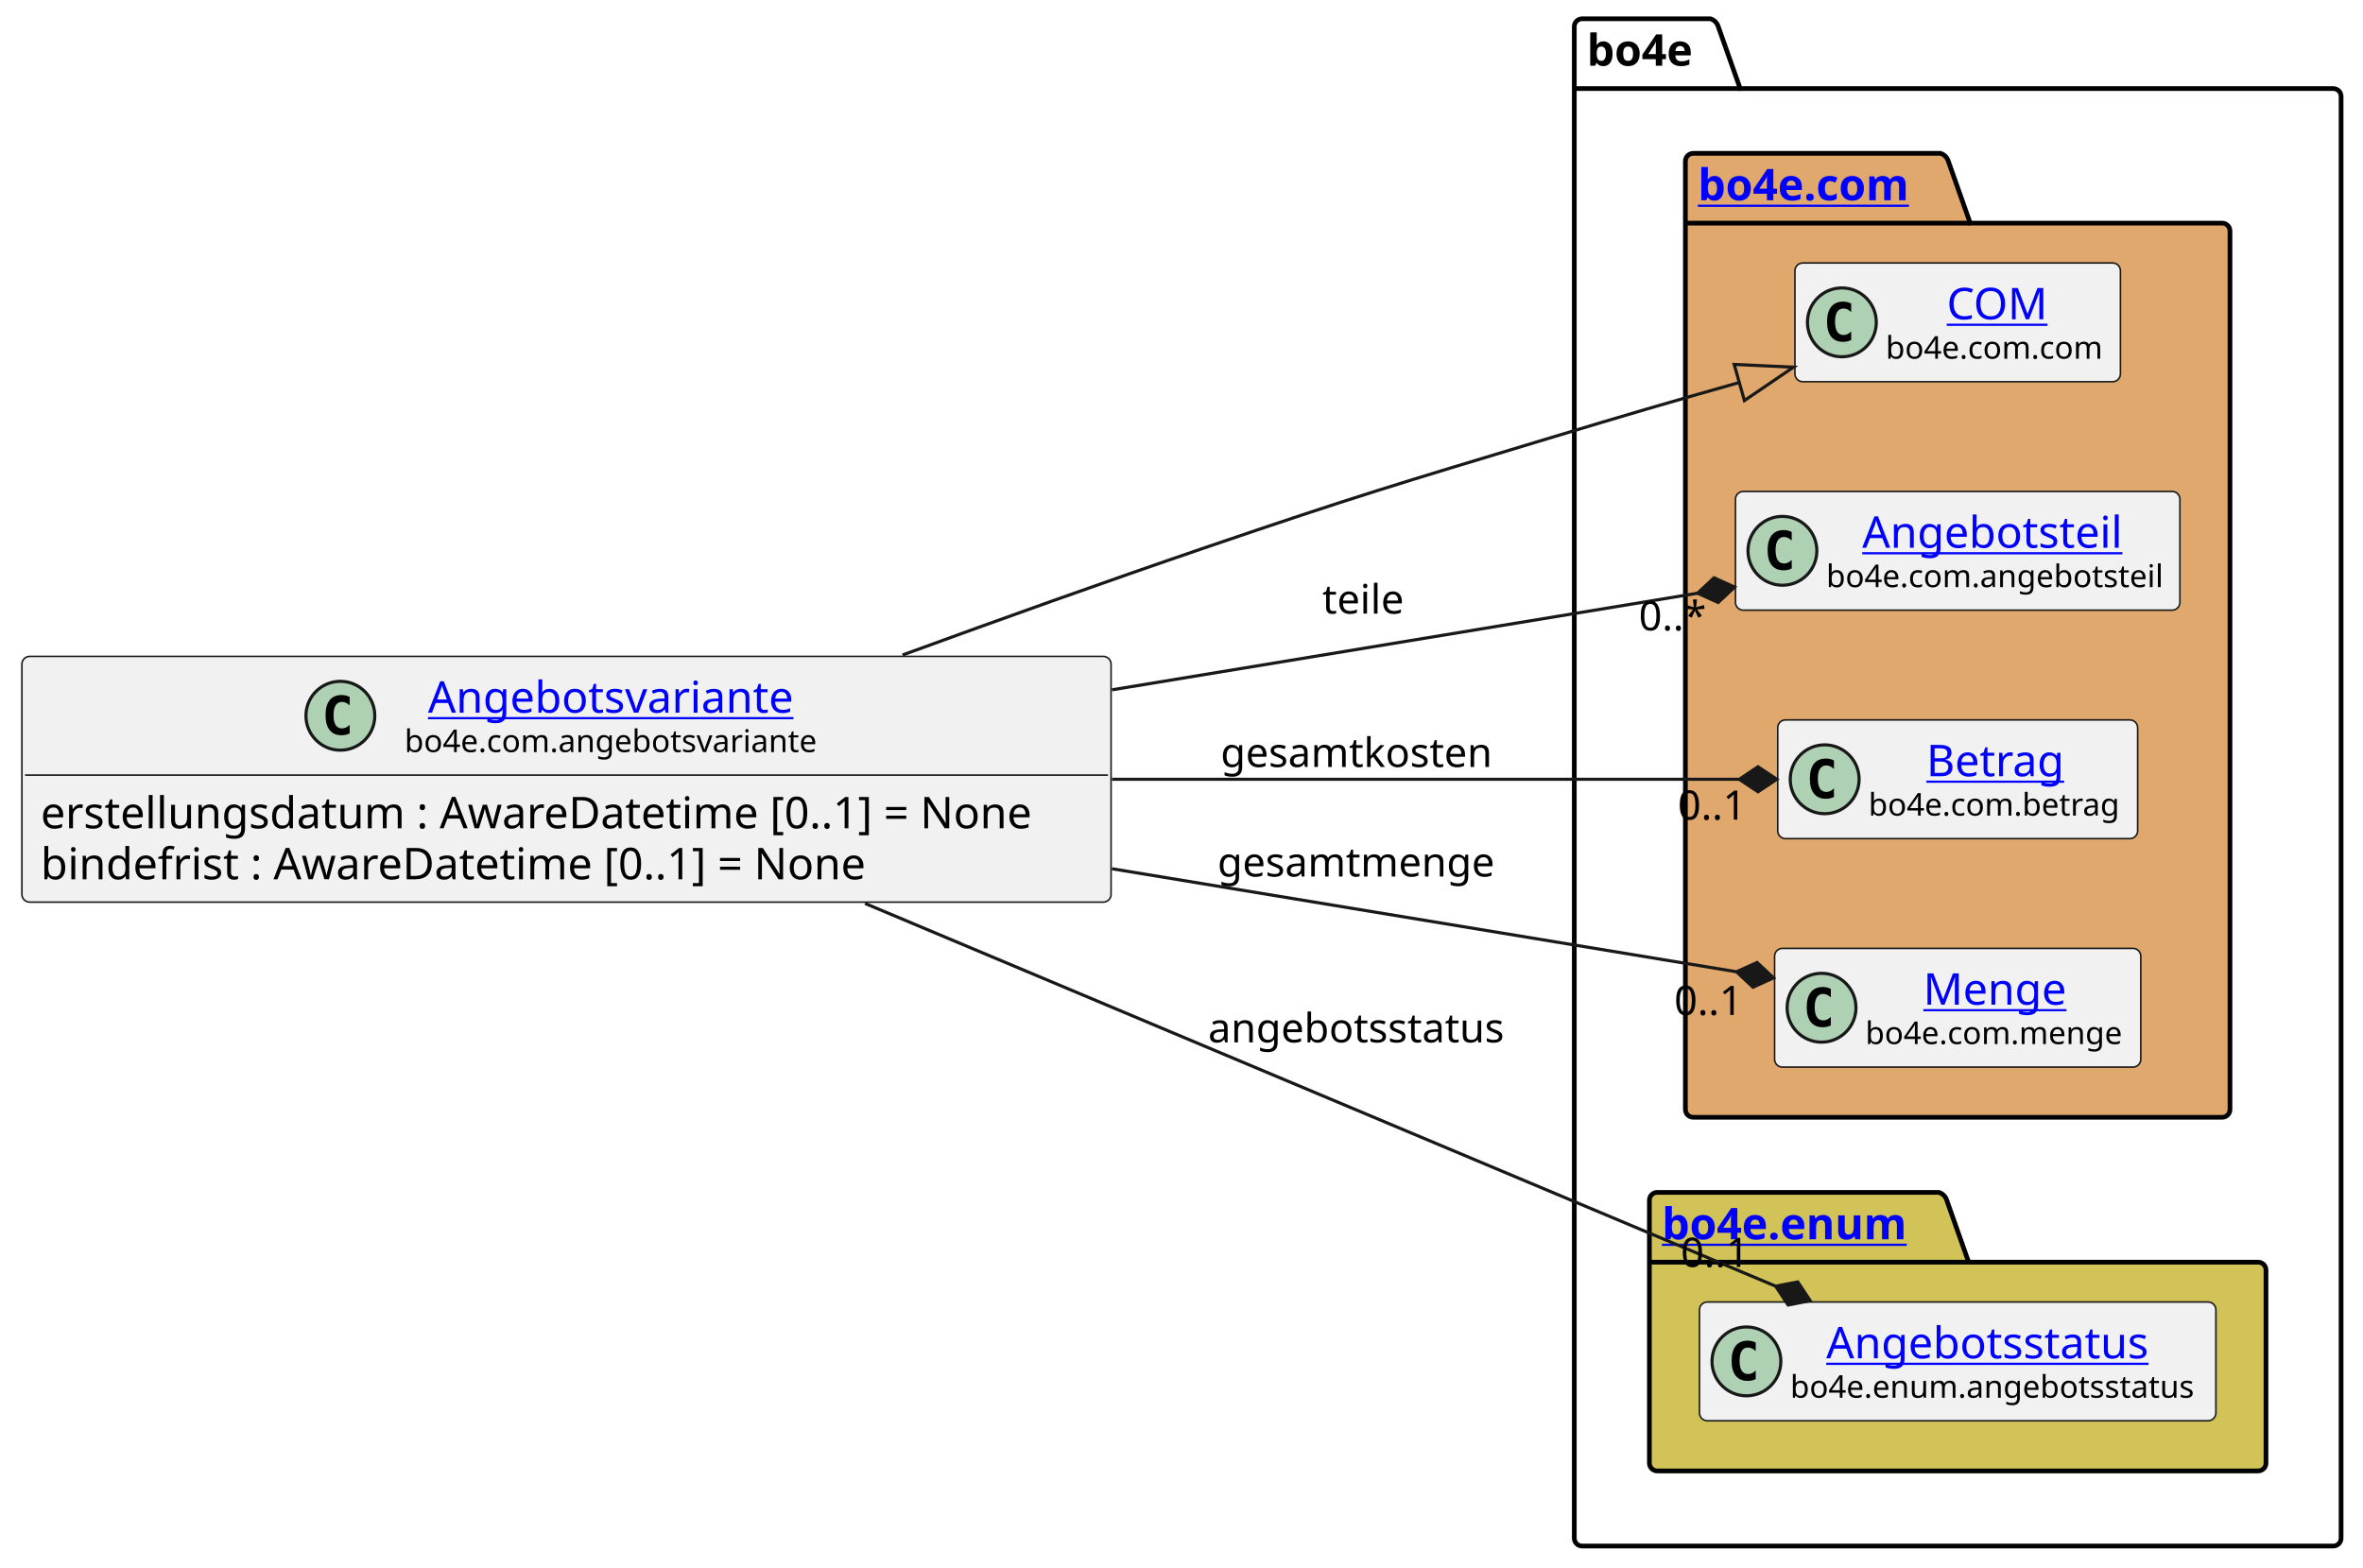
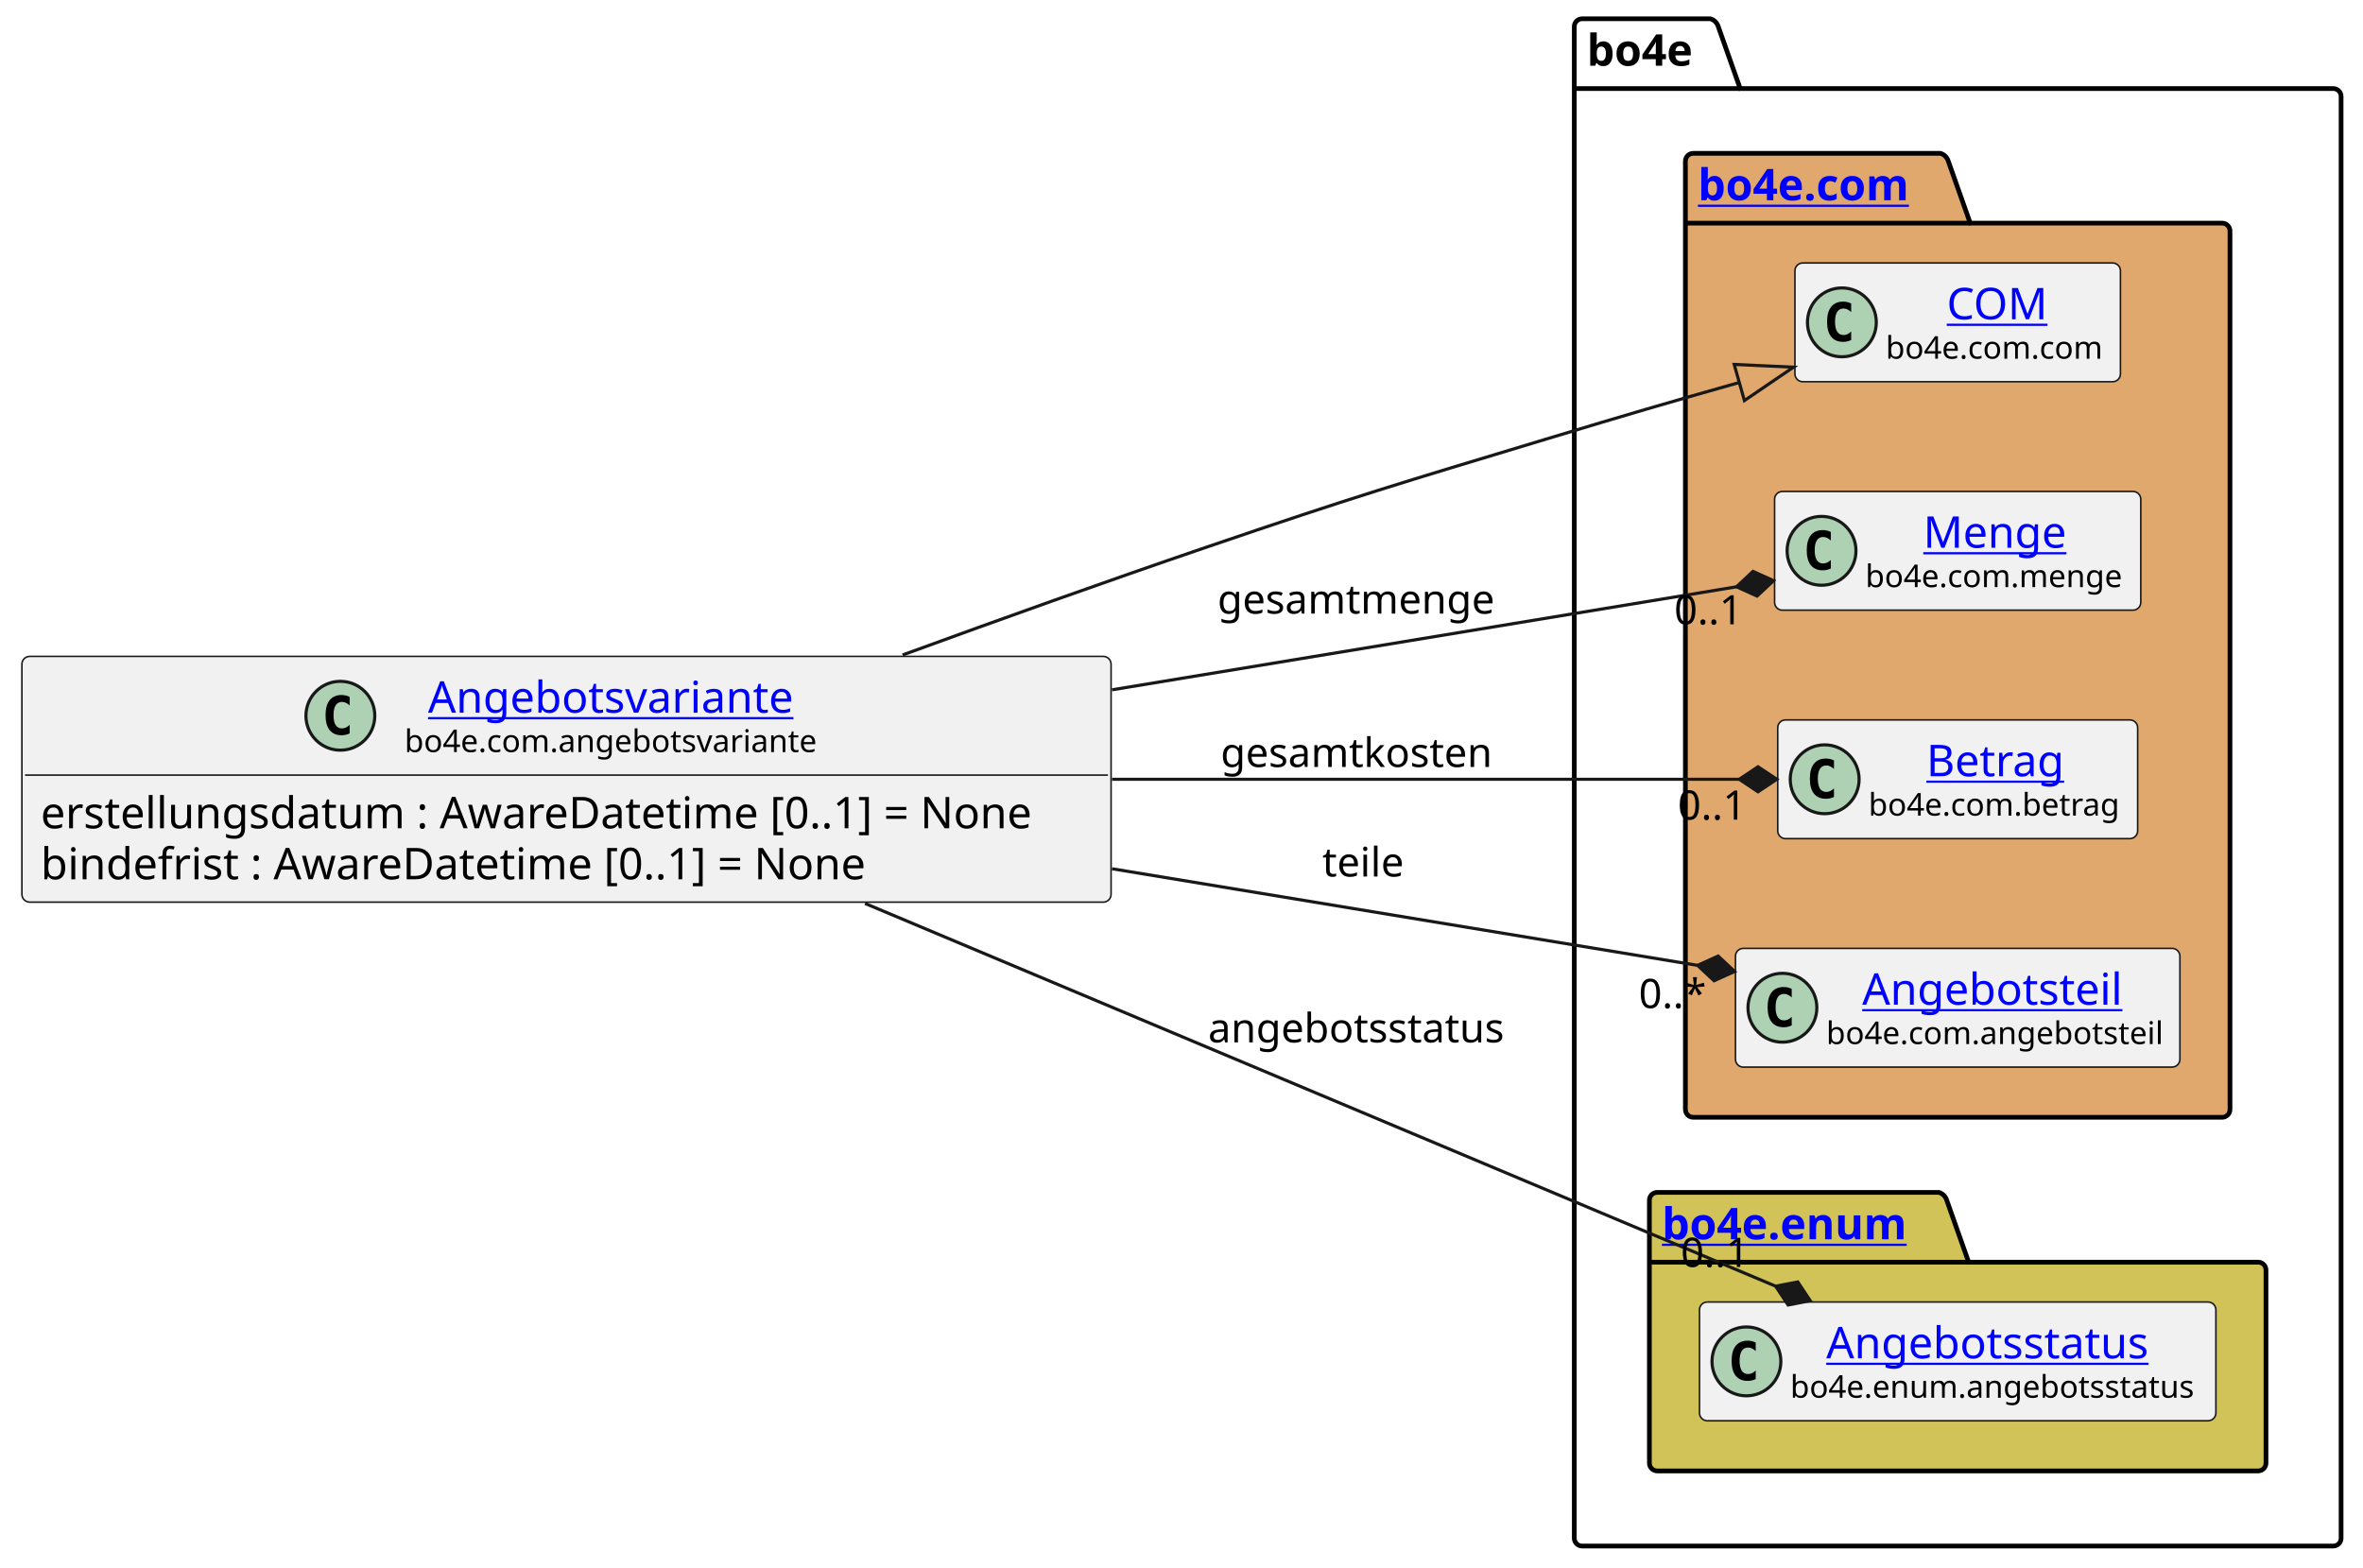
<svg xmlns="http://www.w3.org/2000/svg" xmlns:xlink="http://www.w3.org/1999/xlink" contentStyleType="text/css" height="501px" preserveAspectRatio="none" style="width:755px;height:501px;background:#FFFFFF;" version="1.1" viewBox="0 0 755 501" width="755px" zoomAndPan="magnify">
  <defs />
  <g>
    <g id="cluster_bo4e">
      <path d="M505.5,6 L546.5,6 A3.75,3.75 0 0 1 549,8.5 L556,28.297 L745.5,28.297 A2.5,2.5 0 0 1 748,30.797 L748,491.5 A2.5,2.5 0 0 1 745.5,494 L505.5,494 A2.5,2.5 0 0 1 503,491.5 L503,8.5 A2.5,2.5 0 0 1 505.5,6 " fill="none" style="stroke:#000000;stroke-width:1.5;" />
      <line style="stroke:#000000;stroke-width:1.5;" x1="503" x2="556" y1="28.297" y2="28.297" />
      <text fill="#000000" font-family="sans-serif" font-size="14" font-weight="bold" lengthAdjust="spacing" textLength="40" x="507" y="20.995">bo4e</text>
    </g>
    <g id="cluster_com">
      <path d="M541,49 L620,49 A3.75,3.75 0 0 1 622.5,51.5 L629.5,71.297 L710,71.297 A2.5,2.5 0 0 1 712.5,73.797 L712.5,354.5 A2.5,2.5 0 0 1 710,357 L541,357 A2.5,2.5 0 0 1 538.5,354.5 L538.5,51.5 A2.5,2.5 0 0 1 541,49 " fill="#E0A86C" style="stroke:#000000;stroke-width:1.5;" />
      <line style="stroke:#000000;stroke-width:1.5;" x1="538.5" x2="629.5" y1="71.297" y2="71.297" />
      <a href="https://bo4e.github.io/BO4E-python/latest/api/bo4e.com.html" target="_top" title="https://bo4e.github.io/BO4E-python/latest/api/bo4e.com.html" xlink:actuate="onRequest" xlink:href="https://bo4e.github.io/BO4E-python/latest/api/bo4e.com.html" xlink:show="new" xlink:title="https://bo4e.github.io/BO4E-python/latest/api/bo4e.com.html" xlink:type="simple">
        <text fill="#0000FF" font-family="sans-serif" font-size="14" font-weight="bold" lengthAdjust="spacing" text-decoration="underline" textLength="78" x="542.5" y="63.995">bo4e.com</text>
      </a>
    </g>
    <g id="cluster_enum">
      <path d="M529.5,381 L619.5,381 A3.75,3.75 0 0 1 622,383.5 L629,403.297 L721.5,403.297 A2.5,2.5 0 0 1 724,405.797 L724,467.5 A2.5,2.5 0 0 1 721.5,470 L529.5,470 A2.5,2.5 0 0 1 527,467.5 L527,383.5 A2.5,2.5 0 0 1 529.5,381 " fill="#D1C358" style="stroke:#000000;stroke-width:1.5;" />
      <line style="stroke:#000000;stroke-width:1.5;" x1="527" x2="629" y1="403.297" y2="403.297" />
      <a href="https://bo4e.github.io/BO4E-python/latest/api/bo4e.enum.html" target="_top" title="https://bo4e.github.io/BO4E-python/latest/api/bo4e.enum.html" xlink:actuate="onRequest" xlink:href="https://bo4e.github.io/BO4E-python/latest/api/bo4e.enum.html" xlink:show="new" xlink:title="https://bo4e.github.io/BO4E-python/latest/api/bo4e.enum.html" xlink:type="simple">
        <text fill="#0000FF" font-family="sans-serif" font-size="14" font-weight="bold" lengthAdjust="spacing" text-decoration="underline" textLength="89" x="531" y="395.995">bo4e.enum</text>
      </a>
    </g>
    <g id="elem_COM">
      <rect codeLine="9" fill="#F1F1F1" height="37.938" id="COM" rx="2.5" ry="2.5" style="stroke:#181818;stroke-width:0.5;" width="104" x="573.5" y="84.03" />
      <ellipse cx="588.5" cy="102.999" fill="#ADD1B2" rx="11" ry="11" style="stroke:#181818;stroke-width:1.0;" />
      <path d="M591.469,108.639 Q590.891,108.936 590.25,109.077 Q589.609,109.233 588.906,109.233 Q586.406,109.233 585.078,107.593 Q583.766,105.936 583.766,102.811 Q583.766,99.686 585.078,98.03 Q586.406,96.374 588.906,96.374 Q589.609,96.374 590.25,96.53 Q590.906,96.686 591.469,96.983 L591.469,99.702 Q590.844,99.124 590.25,98.858 Q589.656,98.577 589.031,98.577 Q587.688,98.577 587,99.655 Q586.312,100.718 586.312,102.811 Q586.312,104.905 587,105.983 Q587.688,107.046 589.031,107.046 Q589.656,107.046 590.25,106.78 Q590.844,106.499 591.469,105.921 L591.469,108.639 Z " fill="#000000" />
      <a href="https://bo4e.github.io/BO4E-python/latest/api/bo4e.com.html#bo4e.com.com.COM" target="_top" title="https://bo4e.github.io/BO4E-python/latest/api/bo4e.com.html#bo4e.com.com.COM" xlink:actuate="onRequest" xlink:href="https://bo4e.github.io/BO4E-python/latest/api/bo4e.com.html#bo4e.com.com.COM" xlink:show="new" xlink:title="https://bo4e.github.io/BO4E-python/latest/api/bo4e.com.html#bo4e.com.com.COM" xlink:type="simple">
        <text fill="#0000FF" font-family="sans-serif" font-size="14" lengthAdjust="spacing" text-decoration="underline" textLength="33" x="622" y="102.025">COM</text>
      </a>
      <text fill="#000000" font-family="sans-serif" font-size="10" lengthAdjust="spacing" textLength="72" x="602.5" y="114.609">bo4e.com.com</text>
    </g>
-     <g id="elem_Angebotsteil">
-       <rect codeLine="10" fill="#F1F1F1" height="37.938" id="Angebotsteil" rx="2.5" ry="2.5" style="stroke:#181818;stroke-width:0.5;" width="142" x="554.5" y="157.03" />
-       <ellipse cx="569.5" cy="175.999" fill="#ADD1B2" rx="11" ry="11" style="stroke:#181818;stroke-width:1.0;" />
-       <path d="M572.469,181.639 Q571.891,181.936 571.25,182.077 Q570.609,182.233 569.906,182.233 Q567.406,182.233 566.078,180.593 Q564.766,178.936 564.766,175.811 Q564.766,172.686 566.078,171.03 Q567.406,169.374 569.906,169.374 Q570.609,169.374 571.25,169.53 Q571.906,169.686 572.469,169.983 L572.469,172.702 Q571.844,172.124 571.25,171.858 Q570.656,171.577 570.031,171.577 Q568.688,171.577 568,172.655 Q567.312,173.718 567.312,175.811 Q567.312,177.905 568,178.983 Q568.688,180.046 570.031,180.046 Q570.656,180.046 571.25,179.78 Q571.844,179.499 572.469,178.921 L572.469,181.639 Z " fill="#000000" />
-       <a href="https://bo4e.github.io/BO4E-python/latest/api/bo4e.com.html#bo4e.com.angebotsteil.Angebotsteil" target="_top" title="https://bo4e.github.io/BO4E-python/latest/api/bo4e.com.html#bo4e.com.angebotsteil.Angebotsteil" xlink:actuate="onRequest" xlink:href="https://bo4e.github.io/BO4E-python/latest/api/bo4e.com.html#bo4e.com.angebotsteil.Angebotsteil" xlink:show="new" xlink:title="https://bo4e.github.io/BO4E-python/latest/api/bo4e.com.html#bo4e.com.angebotsteil.Angebotsteil" xlink:type="simple">
-         <text fill="#0000FF" font-family="sans-serif" font-size="14" lengthAdjust="spacing" text-decoration="underline" textLength="87" x="595" y="175.025">Angebotsteil</text>
+     <g id="elem_Menge">
+       <rect codeLine="10" fill="#F1F1F1" height="37.938" id="Menge" rx="2.5" ry="2.5" style="stroke:#181818;stroke-width:0.5;" width="117" x="567" y="157.03" />
+       <ellipse cx="582" cy="175.999" fill="#ADD1B2" rx="11" ry="11" style="stroke:#181818;stroke-width:1.0;" />
+       <path d="M584.969,181.639 Q584.391,181.936 583.75,182.077 Q583.109,182.233 582.406,182.233 Q579.906,182.233 578.578,180.593 Q577.266,178.936 577.266,175.811 Q577.266,172.686 578.578,171.03 Q579.906,169.374 582.406,169.374 Q583.109,169.374 583.75,169.53 Q584.406,169.686 584.969,169.983 L584.969,172.702 Q584.344,172.124 583.75,171.858 Q583.156,171.577 582.531,171.577 Q581.188,171.577 580.5,172.655 Q579.812,173.718 579.812,175.811 Q579.812,177.905 580.5,178.983 Q581.188,180.046 582.531,180.046 Q583.156,180.046 583.75,179.78 Q584.344,179.499 584.969,178.921 L584.969,181.639 Z " fill="#000000" />
+       <a href="https://bo4e.github.io/BO4E-python/latest/api/bo4e.com.html#bo4e.com.menge.Menge" target="_top" title="https://bo4e.github.io/BO4E-python/latest/api/bo4e.com.html#bo4e.com.menge.Menge" xlink:actuate="onRequest" xlink:href="https://bo4e.github.io/BO4E-python/latest/api/bo4e.com.html#bo4e.com.menge.Menge" xlink:show="new" xlink:title="https://bo4e.github.io/BO4E-python/latest/api/bo4e.com.html#bo4e.com.menge.Menge" xlink:type="simple">
+         <text fill="#0000FF" font-family="sans-serif" font-size="14" lengthAdjust="spacing" text-decoration="underline" textLength="48" x="614.5" y="175.025">Menge</text>
      </a>
-       <text fill="#000000" font-family="sans-serif" font-size="10" lengthAdjust="spacing" textLength="110" x="583.5" y="187.609">bo4e.com.angebotsteil</text>
+       <text fill="#000000" font-family="sans-serif" font-size="10" lengthAdjust="spacing" textLength="85" x="596" y="187.609">bo4e.com.menge</text>
    </g>
    <g id="elem_Betrag">
      <rect codeLine="11" fill="#F1F1F1" height="37.938" id="Betrag" rx="2.5" ry="2.5" style="stroke:#181818;stroke-width:0.5;" width="115" x="568" y="230.03" />
      <ellipse cx="583" cy="248.999" fill="#ADD1B2" rx="11" ry="11" style="stroke:#181818;stroke-width:1.0;" />
      <path d="M585.969,254.639 Q585.391,254.936 584.75,255.077 Q584.109,255.233 583.406,255.233 Q580.906,255.233 579.578,253.593 Q578.266,251.936 578.266,248.811 Q578.266,245.686 579.578,244.03 Q580.906,242.374 583.406,242.374 Q584.109,242.374 584.75,242.53 Q585.406,242.686 585.969,242.983 L585.969,245.702 Q585.344,245.124 584.75,244.858 Q584.156,244.577 583.531,244.577 Q582.188,244.577 581.5,245.655 Q580.812,246.718 580.812,248.811 Q580.812,250.905 581.5,251.983 Q582.188,253.046 583.531,253.046 Q584.156,253.046 584.75,252.78 Q585.344,252.499 585.969,251.921 L585.969,254.639 Z " fill="#000000" />
      <a href="https://bo4e.github.io/BO4E-python/latest/api/bo4e.com.html#bo4e.com.betrag.Betrag" target="_top" title="https://bo4e.github.io/BO4E-python/latest/api/bo4e.com.html#bo4e.com.betrag.Betrag" xlink:actuate="onRequest" xlink:href="https://bo4e.github.io/BO4E-python/latest/api/bo4e.com.html#bo4e.com.betrag.Betrag" xlink:show="new" xlink:title="https://bo4e.github.io/BO4E-python/latest/api/bo4e.com.html#bo4e.com.betrag.Betrag" xlink:type="simple">
        <text fill="#0000FF" font-family="sans-serif" font-size="14" lengthAdjust="spacing" text-decoration="underline" textLength="46" x="615.5" y="248.025">Betrag</text>
      </a>
      <text fill="#000000" font-family="sans-serif" font-size="10" lengthAdjust="spacing" textLength="83" x="597" y="260.609">bo4e.com.betrag</text>
    </g>
-     <g id="elem_Menge">
-       <rect codeLine="12" fill="#F1F1F1" height="37.938" id="Menge" rx="2.5" ry="2.5" style="stroke:#181818;stroke-width:0.5;" width="117" x="567" y="303.03" />
-       <ellipse cx="582" cy="321.999" fill="#ADD1B2" rx="11" ry="11" style="stroke:#181818;stroke-width:1.0;" />
-       <path d="M584.969,327.639 Q584.391,327.936 583.75,328.077 Q583.109,328.233 582.406,328.233 Q579.906,328.233 578.578,326.592 Q577.266,324.936 577.266,321.811 Q577.266,318.686 578.578,317.03 Q579.906,315.374 582.406,315.374 Q583.109,315.374 583.75,315.53 Q584.406,315.686 584.969,315.983 L584.969,318.702 Q584.344,318.124 583.75,317.858 Q583.156,317.577 582.531,317.577 Q581.188,317.577 580.5,318.655 Q579.812,319.717 579.812,321.811 Q579.812,323.905 580.5,324.983 Q581.188,326.046 582.531,326.046 Q583.156,326.046 583.75,325.78 Q584.344,325.499 584.969,324.921 L584.969,327.639 Z " fill="#000000" />
-       <a href="https://bo4e.github.io/BO4E-python/latest/api/bo4e.com.html#bo4e.com.menge.Menge" target="_top" title="https://bo4e.github.io/BO4E-python/latest/api/bo4e.com.html#bo4e.com.menge.Menge" xlink:actuate="onRequest" xlink:href="https://bo4e.github.io/BO4E-python/latest/api/bo4e.com.html#bo4e.com.menge.Menge" xlink:show="new" xlink:title="https://bo4e.github.io/BO4E-python/latest/api/bo4e.com.html#bo4e.com.menge.Menge" xlink:type="simple">
-         <text fill="#0000FF" font-family="sans-serif" font-size="14" lengthAdjust="spacing" text-decoration="underline" textLength="48" x="614.5" y="321.025">Menge</text>
+     <g id="elem_Angebotsteil">
+       <rect codeLine="12" fill="#F1F1F1" height="37.938" id="Angebotsteil" rx="2.5" ry="2.5" style="stroke:#181818;stroke-width:0.5;" width="142" x="554.5" y="303.03" />
+       <ellipse cx="569.5" cy="321.999" fill="#ADD1B2" rx="11" ry="11" style="stroke:#181818;stroke-width:1.0;" />
+       <path d="M572.469,327.639 Q571.891,327.936 571.25,328.077 Q570.609,328.233 569.906,328.233 Q567.406,328.233 566.078,326.592 Q564.766,324.936 564.766,321.811 Q564.766,318.686 566.078,317.03 Q567.406,315.374 569.906,315.374 Q570.609,315.374 571.25,315.53 Q571.906,315.686 572.469,315.983 L572.469,318.702 Q571.844,318.124 571.25,317.858 Q570.656,317.577 570.031,317.577 Q568.688,317.577 568,318.655 Q567.312,319.717 567.312,321.811 Q567.312,323.905 568,324.983 Q568.688,326.046 570.031,326.046 Q570.656,326.046 571.25,325.78 Q571.844,325.499 572.469,324.921 L572.469,327.639 Z " fill="#000000" />
+       <a href="https://bo4e.github.io/BO4E-python/latest/api/bo4e.com.html#bo4e.com.angebotsteil.Angebotsteil" target="_top" title="https://bo4e.github.io/BO4E-python/latest/api/bo4e.com.html#bo4e.com.angebotsteil.Angebotsteil" xlink:actuate="onRequest" xlink:href="https://bo4e.github.io/BO4E-python/latest/api/bo4e.com.html#bo4e.com.angebotsteil.Angebotsteil" xlink:show="new" xlink:title="https://bo4e.github.io/BO4E-python/latest/api/bo4e.com.html#bo4e.com.angebotsteil.Angebotsteil" xlink:type="simple">
+         <text fill="#0000FF" font-family="sans-serif" font-size="14" lengthAdjust="spacing" text-decoration="underline" textLength="87" x="595" y="321.025">Angebotsteil</text>
      </a>
-       <text fill="#000000" font-family="sans-serif" font-size="10" lengthAdjust="spacing" textLength="85" x="596" y="333.609">bo4e.com.menge</text>
+       <text fill="#000000" font-family="sans-serif" font-size="10" lengthAdjust="spacing" textLength="110" x="583.5" y="333.609">bo4e.com.angebotsteil</text>
    </g>
    <g id="elem_Angebotsstatus">
      <rect codeLine="15" fill="#F1F1F1" height="37.938" id="Angebotsstatus" rx="2.5" ry="2.5" style="stroke:#181818;stroke-width:0.5;" width="165" x="543" y="416.03" />
      <ellipse cx="558" cy="434.999" fill="#ADD1B2" rx="11" ry="11" style="stroke:#181818;stroke-width:1.0;" />
      <path d="M560.969,440.639 Q560.391,440.936 559.75,441.077 Q559.109,441.233 558.406,441.233 Q555.906,441.233 554.578,439.592 Q553.266,437.936 553.266,434.811 Q553.266,431.686 554.578,430.03 Q555.906,428.374 558.406,428.374 Q559.109,428.374 559.75,428.53 Q560.406,428.686 560.969,428.983 L560.969,431.702 Q560.344,431.124 559.75,430.858 Q559.156,430.577 558.531,430.577 Q557.188,430.577 556.5,431.655 Q555.812,432.717 555.812,434.811 Q555.812,436.905 556.5,437.983 Q557.188,439.046 558.531,439.046 Q559.156,439.046 559.75,438.78 Q560.344,438.499 560.969,437.921 L560.969,440.639 Z " fill="#000000" />
      <a href="https://bo4e.github.io/BO4E-python/latest/api/bo4e.enum.html#bo4e.enum.angebotsstatus.Angebotsstatus" target="_top" title="https://bo4e.github.io/BO4E-python/latest/api/bo4e.enum.html#bo4e.enum.angebotsstatus.Angebotsstatus" xlink:actuate="onRequest" xlink:href="https://bo4e.github.io/BO4E-python/latest/api/bo4e.enum.html#bo4e.enum.angebotsstatus.Angebotsstatus" xlink:show="new" xlink:title="https://bo4e.github.io/BO4E-python/latest/api/bo4e.enum.html#bo4e.enum.angebotsstatus.Angebotsstatus" xlink:type="simple">
        <text fill="#0000FF" font-family="sans-serif" font-size="14" lengthAdjust="spacing" text-decoration="underline" textLength="110" x="583.5" y="434.025">Angebotsstatus</text>
      </a>
      <text fill="#000000" font-family="sans-serif" font-size="10" lengthAdjust="spacing" textLength="133" x="572" y="446.609">bo4e.enum.angebotsstatus</text>
    </g>
    <g id="elem_Angebotsvariante">
      <rect codeLine="3" fill="#F1F1F1" height="78.531" id="Angebotsvariante" rx="2.5" ry="2.5" style="stroke:#181818;stroke-width:0.5;" width="348" x="7" y="209.73" />
      <ellipse cx="108.75" cy="228.699" fill="#ADD1B2" rx="11" ry="11" style="stroke:#181818;stroke-width:1.0;" />
      <path d="M111.719,234.339 Q111.141,234.636 110.5,234.777 Q109.859,234.933 109.156,234.933 Q106.656,234.933 105.328,233.292 Q104.016,231.636 104.016,228.511 Q104.016,225.386 105.328,223.73 Q106.656,222.074 109.156,222.074 Q109.859,222.074 110.5,222.23 Q111.156,222.386 111.719,222.683 L111.719,225.402 Q111.094,224.824 110.5,224.558 Q109.906,224.277 109.281,224.277 Q107.938,224.277 107.25,225.355 Q106.562,226.417 106.562,228.511 Q106.562,230.605 107.25,231.683 Q107.938,232.746 109.281,232.746 Q109.906,232.746 110.5,232.48 Q111.094,232.199 111.719,231.621 L111.719,234.339 Z " fill="#000000" />
      <a href="https://bo4e.github.io/BO4E-python/latest/api/bo4e.com.html#bo4e.com.angebotsvariante.Angebotsvariante" target="_top" title="https://bo4e.github.io/BO4E-python/latest/api/bo4e.com.html#bo4e.com.angebotsvariante.Angebotsvariante" xlink:actuate="onRequest" xlink:href="https://bo4e.github.io/BO4E-python/latest/api/bo4e.com.html#bo4e.com.angebotsvariante.Angebotsvariante" xlink:show="new" xlink:title="https://bo4e.github.io/BO4E-python/latest/api/bo4e.com.html#bo4e.com.angebotsvariante.Angebotsvariante" xlink:type="simple">
        <text fill="#0000FF" font-family="sans-serif" font-size="14" lengthAdjust="spacing" text-decoration="underline" textLength="121" x="136.75" y="227.725">Angebotsvariante</text>
      </a>
      <text fill="#000000" font-family="sans-serif" font-size="10" lengthAdjust="spacing" textLength="136" x="129.25" y="240.309">bo4e.com.angebotsvariante</text>
      <line style="stroke:#181818;stroke-width:0.5;" x1="8" x2="354" y1="247.667" y2="247.667" />
      <text fill="#000000" font-family="sans-serif" font-size="14" lengthAdjust="spacing" textLength="336" x="13" y="264.663">erstellungsdatum : AwareDatetime [0..1] = None</text>
      <text fill="#000000" font-family="sans-serif" font-size="14" lengthAdjust="spacing" textLength="279" x="13" y="280.959">bindefrist : AwareDatetime [0..1] = None</text>
    </g>
    <g id="link_Angebotsvariante_COM">
      <path codeLine="18" d="M288.38,209.28 C319.43,197.94 353.49,185.75 385,175 C433.56,158.43 445.89,154.83 495,140 C520.63,132.26 531.919,128.948 555.719,122.218 " fill="none" id="Angebotsvariante-to-COM" style="stroke:#181818;stroke-width:1.0;" />
      <polygon fill="none" points="573.04,117.32,554.087,116.444,557.352,127.992,573.04,117.32" style="stroke:#181818;stroke-width:1.0;" />
    </g>
    <g id="link_Angebotsvariante_Angebotsstatus">
      <path codeLine="19" d="M276.38,288.67 C369.28,327.72 496.187,381.07 567.327,410.97 " fill="none" id="Angebotsvariante-to-Angebotsstatus" style="stroke:#181818;stroke-width:1.0;" />
      <polygon fill="#181818" points="578.39,415.62,574.409,409.608,567.327,410.97,571.309,416.983,578.39,415.62" style="stroke:#181818;stroke-width:1.0;" />
      <text fill="#000000" font-family="sans-serif" font-size="13" lengthAdjust="spacing" textLength="100" x="386" y="333.067">angebotsstatus</text>
      <text fill="#000000" font-family="sans-serif" font-size="13" lengthAdjust="spacing" textLength="24" x="537.026" y="404.811">0..1</text>
    </g>
    <g id="link_Angebotsvariante_Angebotsteil">
-       <path codeLine="20" d="M355.3,220.41 C424.71,208.96 488.89,198.374 542.39,189.544 " fill="none" id="Angebotsvariante-to-Angebotsteil" style="stroke:#181818;stroke-width:1.0;" />
-       <polygon fill="#181818" points="554.23,187.59,547.659,184.62,542.39,189.544,548.962,192.514,554.23,187.59" style="stroke:#181818;stroke-width:1.0;" />
-       <text fill="#000000" font-family="sans-serif" font-size="13" lengthAdjust="spacing" textLength="27" x="422.5" y="196.067">teile</text>
-       <text fill="#000000" font-family="sans-serif" font-size="13" lengthAdjust="spacing" textLength="23" x="523.6" y="201.423">0..*</text>
+       <path codeLine="20" d="M355.3,277.59 C424.71,289.04 488.89,299.626 542.39,308.456 " fill="none" id="Angebotsvariante-to-Angebotsteil" style="stroke:#181818;stroke-width:1.0;" />
+       <polygon fill="#181818" points="554.23,310.41,548.962,305.486,542.39,308.456,547.659,313.38,554.23,310.41" style="stroke:#181818;stroke-width:1.0;" />
+       <text fill="#000000" font-family="sans-serif" font-size="13" lengthAdjust="spacing" textLength="27" x="422.5" y="280.067">teile</text>
+       <text fill="#000000" font-family="sans-serif" font-size="13" lengthAdjust="spacing" textLength="23" x="523.6" y="322.106">0..*</text>
    </g>
    <g id="link_Angebotsvariante_Menge">
-       <path codeLine="21" d="M355.3,277.59 C430.28,289.96 501.14,301.646 554.83,310.506 " fill="none" id="Angebotsvariante-to-Menge" style="stroke:#181818;stroke-width:1.0;" />
-       <polygon fill="#181818" points="566.67,312.46,561.401,307.536,554.83,310.506,560.099,315.43,566.67,312.46" style="stroke:#181818;stroke-width:1.0;" />
-       <text fill="#000000" font-family="sans-serif" font-size="13" lengthAdjust="spacing" textLength="94" x="389" y="280.067">gesamtmenge</text>
-       <text fill="#000000" font-family="sans-serif" font-size="13" lengthAdjust="spacing" textLength="24" x="534.923" y="324.311">0..1</text>
+       <path codeLine="21" d="M355.3,220.41 C430.28,208.04 501.14,196.354 554.83,187.494 " fill="none" id="Angebotsvariante-to-Menge" style="stroke:#181818;stroke-width:1.0;" />
+       <polygon fill="#181818" points="566.67,185.54,560.099,182.57,554.83,187.494,561.401,190.464,566.67,185.54" style="stroke:#181818;stroke-width:1.0;" />
+       <text fill="#000000" font-family="sans-serif" font-size="13" lengthAdjust="spacing" textLength="94" x="389" y="196.067">gesamtmenge</text>
+       <text fill="#000000" font-family="sans-serif" font-size="13" lengthAdjust="spacing" textLength="24" x="534.923" y="199.478">0..1</text>
    </g>
    <g id="link_Angebotsvariante_Betrag">
      <path codeLine="22" d="M355.3,249 C430.77,249 502.05,249 555.7,249 " fill="none" id="Angebotsvariante-to-Betrag" style="stroke:#181818;stroke-width:1.0;" />
      <polygon fill="#181818" points="567.7,249,561.7,245,555.7,249,561.7,253,567.7,249" style="stroke:#181818;stroke-width:1.0;" />
      <text fill="#000000" font-family="sans-serif" font-size="13" lengthAdjust="spacing" textLength="92" x="390" y="245.067">gesamtkosten</text>
      <text fill="#000000" font-family="sans-serif" font-size="13" lengthAdjust="spacing" textLength="24" x="536.066" y="261.895">0..1</text>
    </g>
  </g>
</svg>
